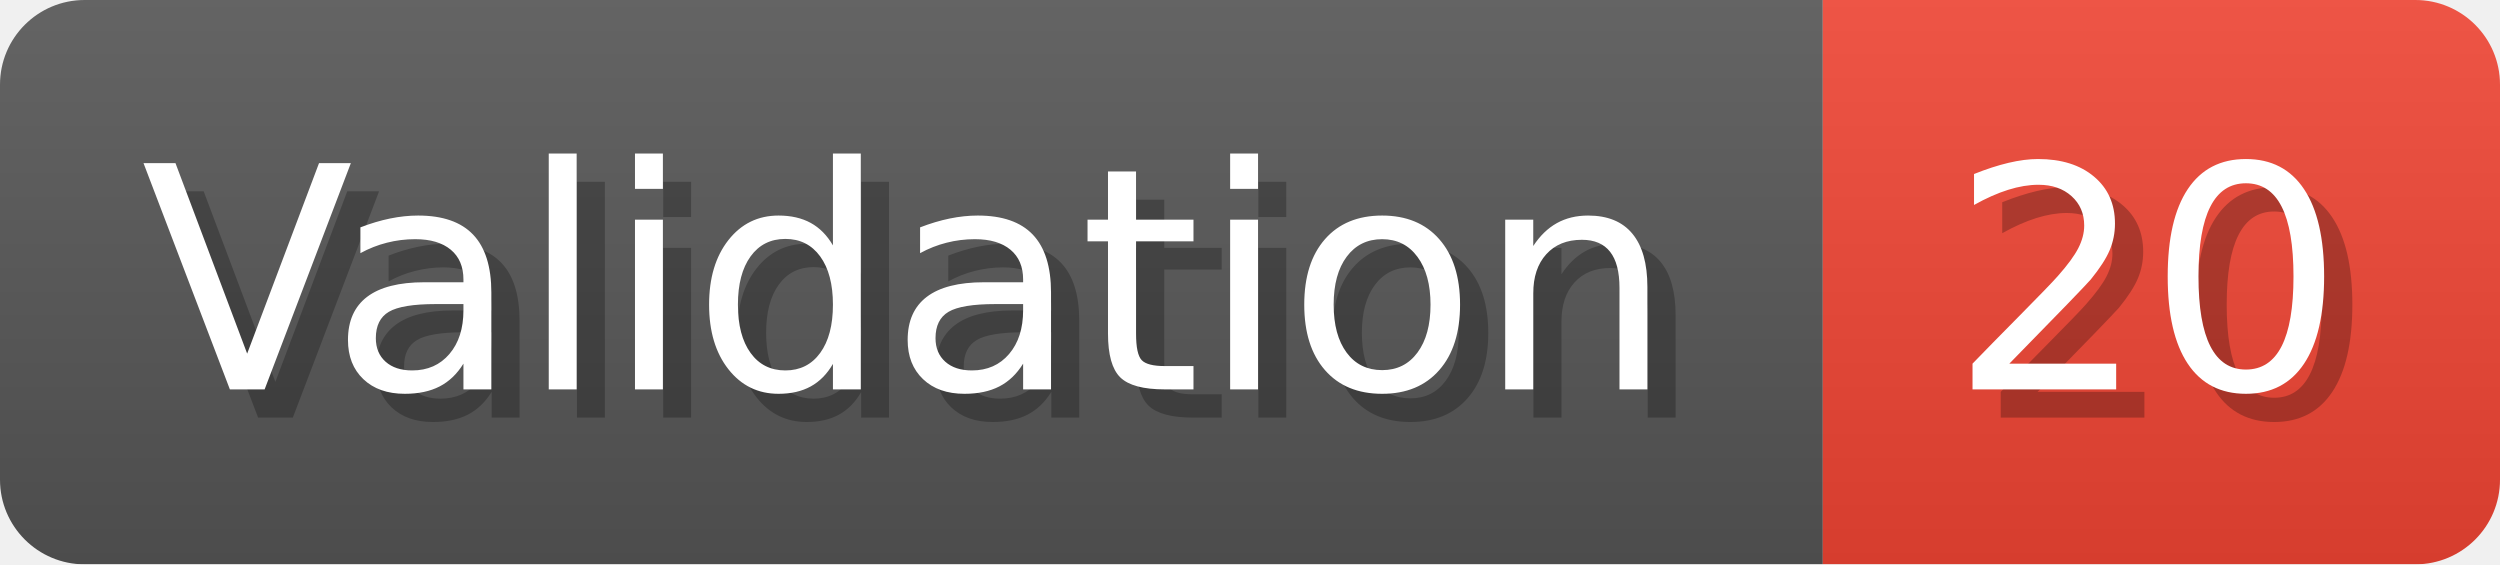
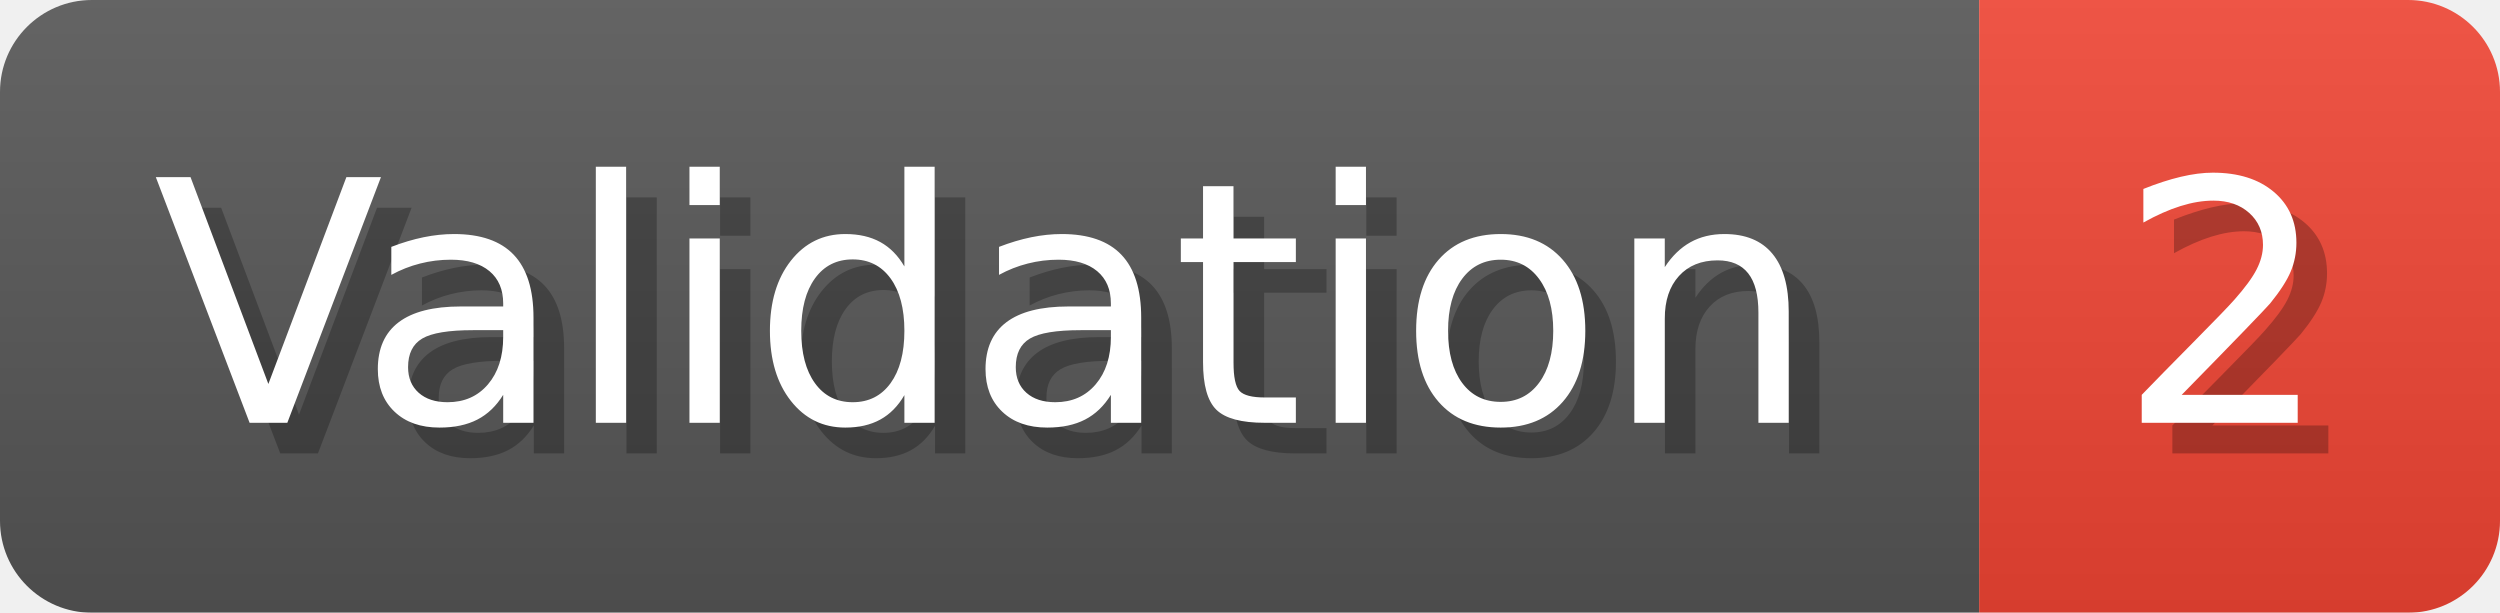
- <svg xmlns="http://www.w3.org/2000/svg" width="88.6" height="20" viewBox="0 0 886 200" role="img" aria-label="Validation: 20">
+ <svg xmlns="http://www.w3.org/2000/svg" width="81.6" height="20" viewBox="0 0 816 200" role="img" aria-label="Validation: 2">
  <linearGradient id="a" x2="0" y2="100%">
    <stop offset="0" stop-opacity=".1" stop-color="#EEE" />
    <stop offset="1" stop-opacity=".1" />
  </linearGradient>
  <mask id="m">
-     <rect width="886" height="200" rx="30" fill="#FFF" />
+     <rect width="816" height="200" rx="30" fill="#FFF" />
  </mask>
  <g mask="url(#m)">
    <rect width="646" height="200" fill="#555" />
-     <rect width="240" height="200" fill="#E43" x="646" />
-     <rect width="886" height="200" fill="url(#a)" />
+     <rect width="170" height="200" fill="#E43" x="646" />
+     <rect width="816" height="200" fill="url(#a)" />
  </g>
  <g aria-hidden="true" fill="#fff" text-anchor="start" font-family="Verdana,DejaVu Sans,sans-serif" font-size="110">
    <text x="60" y="148" textLength="546" fill="#000" opacity="0.25">Validation</text>
    <text x="50" y="138" textLength="546">Validation</text>
-     <text x="701" y="148" textLength="140" fill="#000" opacity="0.25">20</text>
-     <text x="691" y="138" textLength="140">20</text>
+     <text x="701" y="148" textLength="70" fill="#000" opacity="0.25">2</text>
+     <text x="691" y="138" textLength="70">2</text>
  </g>
</svg>
